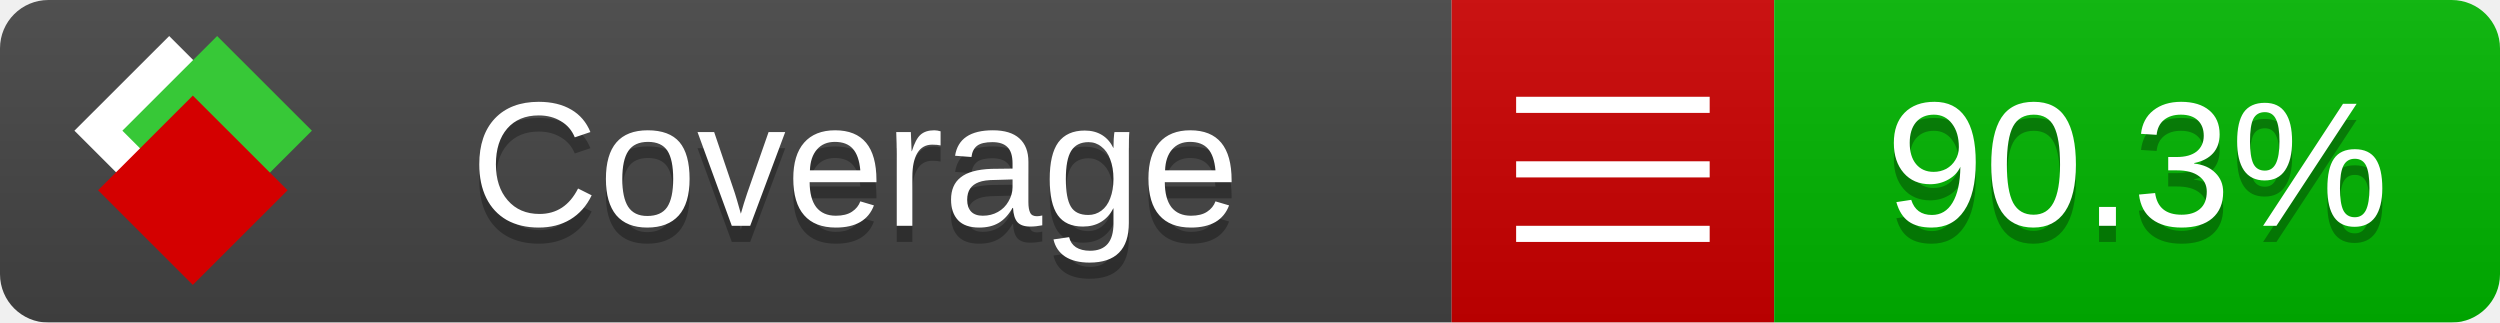
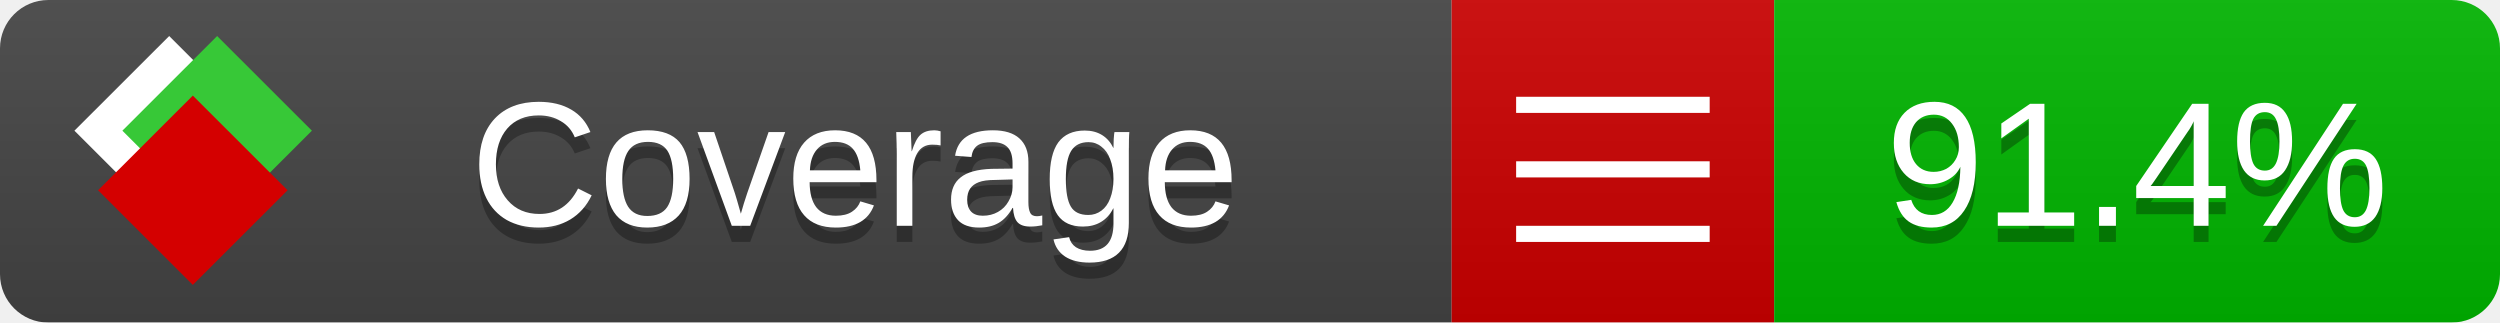
<svg xmlns="http://www.w3.org/2000/svg" xmlns:xlink="http://www.w3.org/1999/xlink" width="155" height="20">
  <style type="text/css">
          
            @keyframes fade1 {
                0% { visibility: visible; opacity: 1; }
               23% { visibility: visible; opacity: 1; }
               25% { visibility: hidden; opacity: 0; }
               48% { visibility: hidden; opacity: 0; }
               50% { visibility: hidden; opacity: 0; }
               73% { visibility: hidden; opacity: 0; }
               75% { visibility: hidden; opacity: 0; }
               98% { visibility: hidden; opacity: 0; }
              100% { visibility: visible; opacity: 1; }
            }
            @keyframes fade2 {
                0% { visibility: hidden; opacity: 0; }
               23% { visibility: hidden; opacity: 0; }
               25% { visibility: visible; opacity: 1; }
               48% { visibility: visible; opacity: 1; }
               50% { visibility: hidden; opacity: 0; }
               73% { visibility: hidden; opacity: 0; }
               75% { visibility: hidden; opacity: 0; }
               98% { visibility: hidden; opacity: 0; }
              100% { visibility: hidden; opacity: 0; }
            }
            @keyframes fade3 {
                0% { visibility: hidden; opacity: 0; }
               23% { visibility: hidden; opacity: 0; }
               25% { visibility: hidden; opacity: 0; }
               48% { visibility: hidden; opacity: 0; }
               50% { visibility: visible; opacity: 1; }
               73% { visibility: visible; opacity: 1; }
               75% { visibility: hidden; opacity: 0; }
               98% { visibility: hidden; opacity: 0; }
              100% { visibility: hidden; opacity: 0; }
            }
            @keyframes fade4 {
                0% { visibility: hidden; opacity: 0; }
               23% { visibility: hidden; opacity: 0; }
               25% { visibility: hidden; opacity: 0; }
               48% { visibility: hidden; opacity: 0; }
               50% { visibility: hidden; opacity: 0; }
               73% { visibility: hidden; opacity: 0; }
               75% { visibility: visible; opacity: 1; }
               98% { visibility: visible; opacity: 1; }
              100% { visibility: hidden; opacity: 0; }
            }
            .linecoverage {
                animation-duration: 15s;
                animation-name: fade1;
                animation-iteration-count: infinite;
            }
            .branchcoverage {
                animation-duration: 15s;
                animation-name: fade2;
                animation-iteration-count: infinite;
            }
            .methodcoverage {
                animation-duration: 15s;
                animation-name: fade3;
                animation-iteration-count: infinite;
            }
            .fullmethodcoverage {
                animation-duration: 15s;
                animation-name: fade4;
                animation-iteration-count: infinite;
            }
          
    </style>
  <defs>
    <linearGradient id="gradient" x2="0" y2="100%">
      <stop offset="0" stop-color="#bbb" stop-opacity=".1" />
      <stop offset="1" stop-opacity=".1" />
    </linearGradient>
    <linearGradient id="c">
      <stop offset="0" stop-color="#d40000" />
      <stop offset="1" stop-color="#ff2a2a" />
    </linearGradient>
    <linearGradient id="a">
      <stop offset="0" stop-color="#e0e0de" />
      <stop offset="1" stop-color="#fff" />
    </linearGradient>
    <linearGradient id="b">
      <stop offset="0" stop-color="#37c837" />
      <stop offset="1" stop-color="#217821" />
    </linearGradient>
    <linearGradient xlink:href="#a" id="e" x1="106.44" x2="69.96" y1="-11.96" y2="-46.84" gradientTransform="matrix(-.8426 -.00045 -.00045 -.8426 -94.27 -75.82)" gradientUnits="userSpaceOnUse" />
    <linearGradient xlink:href="#b" id="f" x1="56.19" x2="77.97" y1="-23.45" y2="10.62" gradientTransform="matrix(.8426 .00045 .00045 .8426 94.27 75.82)" gradientUnits="userSpaceOnUse" />
    <linearGradient xlink:href="#c" id="g" x1="79.98" x2="132.9" y1="10.79" y2="10.79" gradientTransform="matrix(.8426 .00045 .00045 .8426 94.27 75.82)" gradientUnits="userSpaceOnUse" />
    <mask id="mask">
      <rect width="155" height="20" rx="3" fill="#fff" />
    </mask>
    <g id="icon" transform="matrix(.04486 0 0 .04481 -.48 -.63)">
      <rect width="52.92" height="52.92" x="-109.72" y="-27.13" fill="url(#e)" transform="rotate(-135)" />
      <rect width="52.92" height="52.92" x="70.19" y="-39.18" fill="url(#f)" transform="rotate(45)" />
      <rect width="52.92" height="52.92" x="80.05" y="-15.74" fill="url(#g)" transform="rotate(45)" />
    </g>
  </defs>
  <g mask="url(#mask)">
    <rect x="0" y="0" width="90" height="20" fill="#444" />
    <rect x="90" y="0" width="20" height="20" fill="#c00" />
    <rect x="110" y="0" width="45" height="20" fill="#00B600" />
    <rect x="0" y="0" width="155" height="20" fill="url(#gradient)" />
  </g>
  <g>
    <path class="" stroke="#fff" d="M94 6.5 h12 M94 10.5 h12 M94 14.5 h12" />
  </g>
  <g fill="#fff" text-anchor="middle" font-family="Verdana,Arial,Geneva,sans-serif" font-size="11">
    <a xlink:href="https://github.com/danielpalme/ReportGenerator" target="_top">
      <use xlink:href="#icon" transform="translate(3,1) scale(3.5)" />
    </a>
    <text x="53" y="15" fill="#010101" fill-opacity=".3">Coverage</text>
    <text x="53" y="14" fill="#fff">Coverage</text>
-     <text class="" x="132.5" y="15" fill="#010101" fill-opacity=".3">90.3%</text>
-     <text class="" x="132.5" y="14">90.3%</text>
+     <text class="" x="132.5" y="15" fill="#010101" fill-opacity=".3">91.4%</text>
+     <text class="" x="132.5" y="14">91.4%</text>
  </g>
  <g>
    <rect class="" x="90" y="0" width="65" height="20" fill-opacity="0" />
  </g>
</svg>
